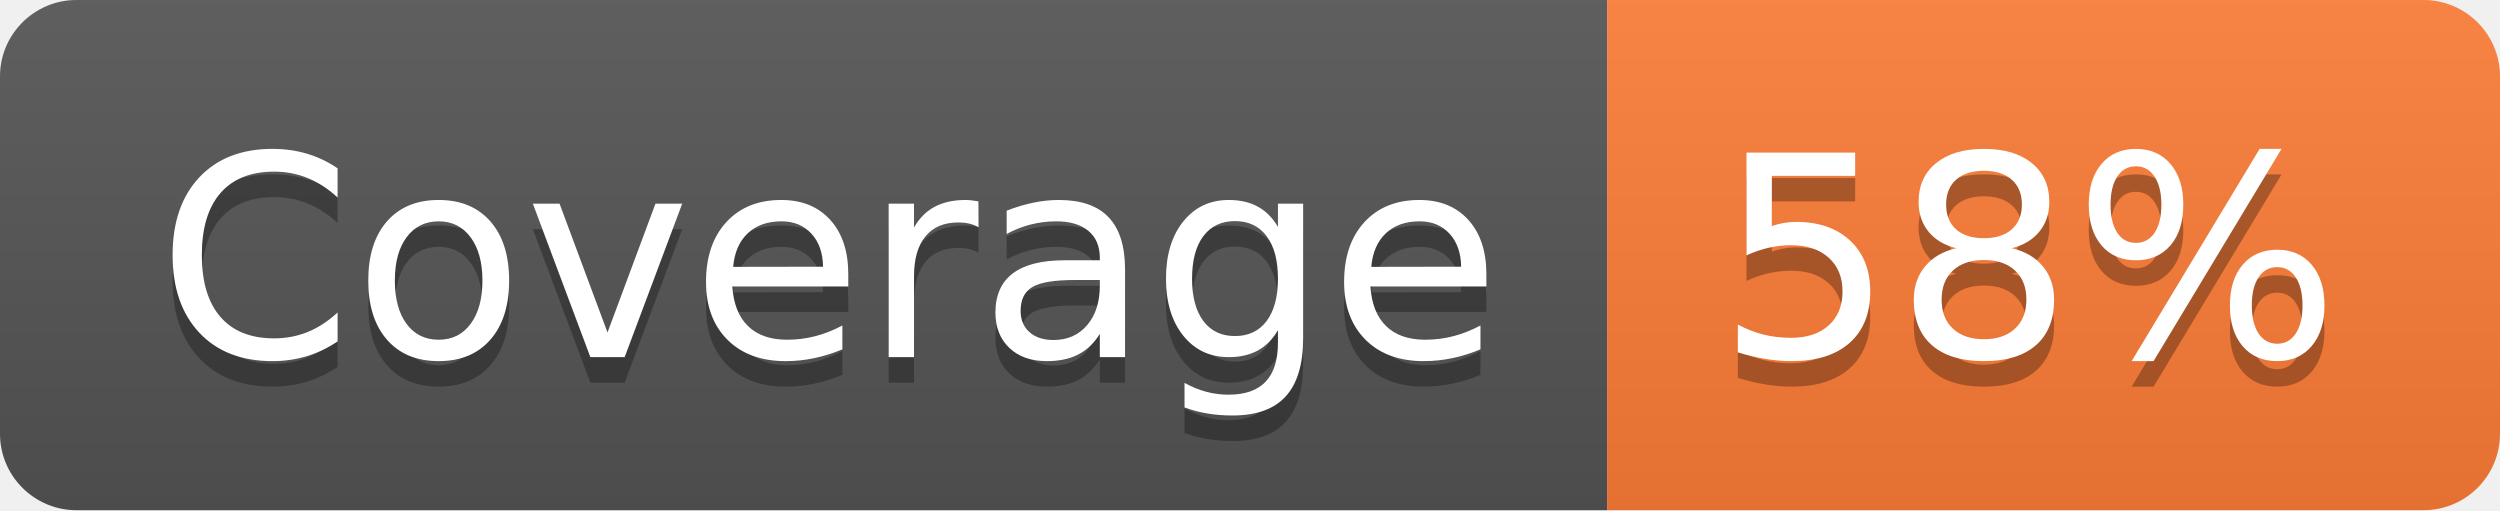
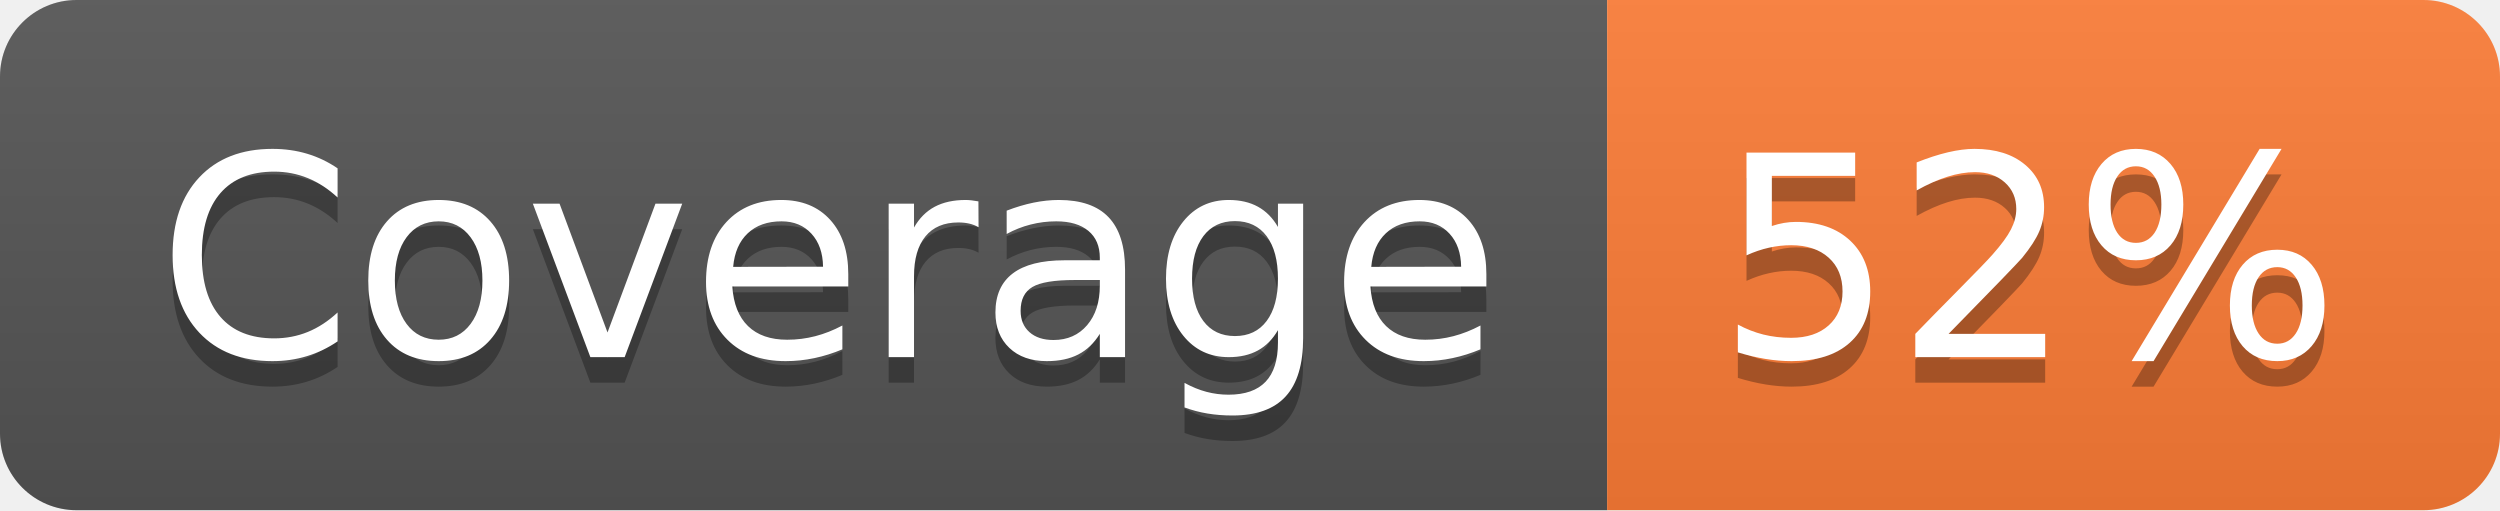
- <svg xmlns="http://www.w3.org/2000/svg" width="98" height="20" role="img" aria-label="Coverage: 58%">
+ <svg xmlns="http://www.w3.org/2000/svg" width="98" height="20" role="img" aria-label="Coverage: 52%">
  <linearGradient id="s" x2="0" y2="100%">
    <stop offset="0" stop-color="#bbb" stop-opacity=".1" />
    <stop offset="1" stop-opacity=".1" />
  </linearGradient>
  <clipPath id="r">
    <rect width="98" height="20" rx="3" fill="#fff" />
  </clipPath>
  <g clip-path="url(#r)">
    <rect width="63" height="20" fill="#555" />
    <rect x="63" width="35" height="20" fill="#fe7d37" />
    <rect width="98" height="20" fill="url(#s)" />
  </g>
  <g fill="#fff" text-anchor="middle" font-family="Verdana,Geneva,DejaVu Sans,sans-serif" text-rendering="geometricPrecision" font-size="110">
    <text aria-hidden="true" x="325" y="150" fill="#010101" fill-opacity=".3" transform="scale(.1)" textLength="530">Coverage</text>
    <text x="325" y="140" transform="scale(.1)" fill="#fff" textLength="530">Coverage</text>
-     <text aria-hidden="true" x="795" y="150" fill="#010101" fill-opacity=".3" transform="scale(.1)" textLength="250">58%</text>
-     <text x="795" y="140" transform="scale(.1)" fill="#fff" textLength="250">58%</text>
+     <text aria-hidden="true" x="795" y="150" fill="#010101" fill-opacity=".3" transform="scale(.1)" textLength="250">52%</text>
+     <text x="795" y="140" transform="scale(.1)" fill="#fff" textLength="250">52%</text>
  </g>
</svg>
